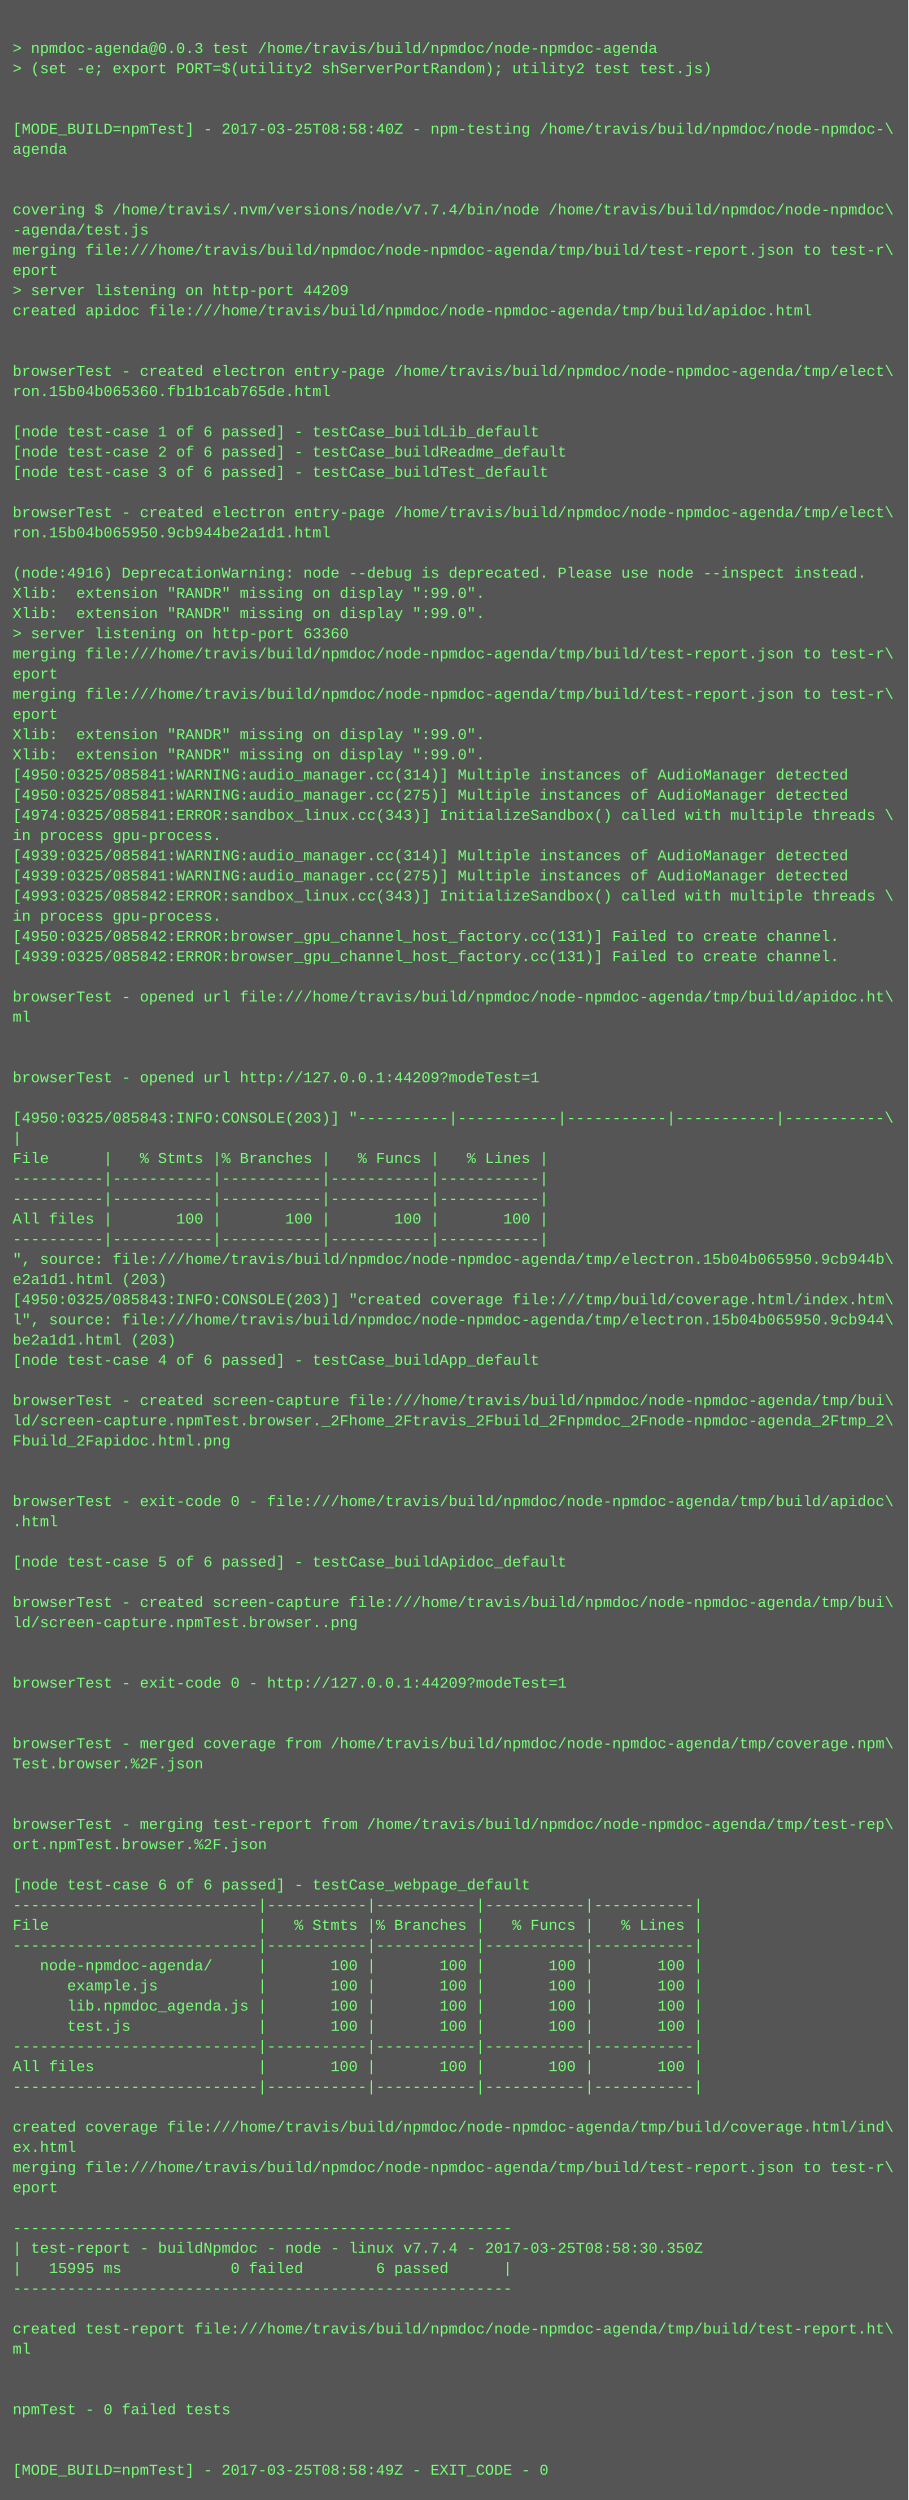
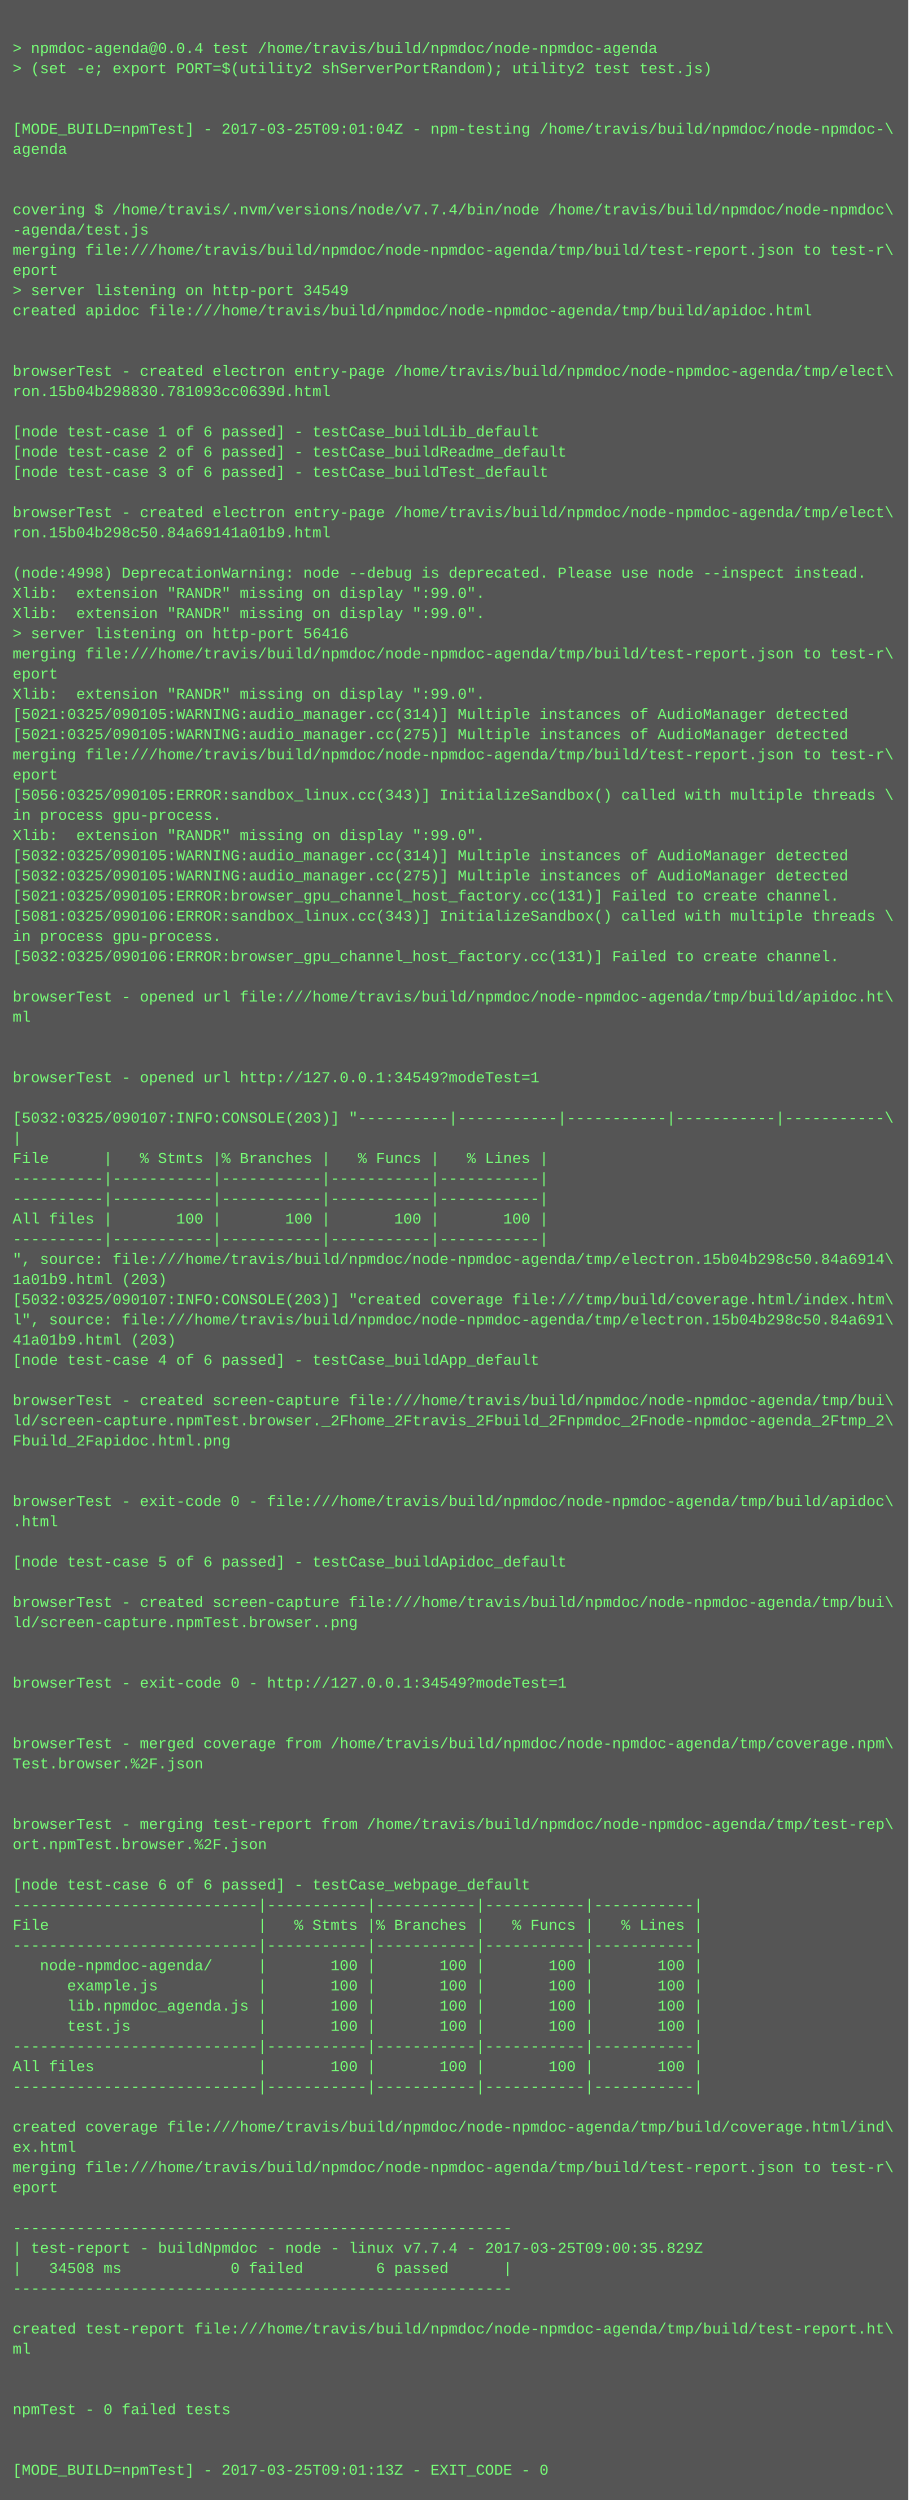
<svg xmlns="http://www.w3.org/2000/svg" height="1982" width="720">
  <rect height="1982" fill="#555" width="720" />
  <text fill="#7f7" font-family="Courier New" font-size="12" xml:space="preserve">
    <tspan x="10" y="26" />
-     <tspan x="10" y="42">&gt; npmdoc-agenda@0.0.3 test /home/travis/build/npmdoc/node-npmdoc-agenda</tspan>
+     <tspan x="10" y="42">&gt; npmdoc-agenda@0.0.4 test /home/travis/build/npmdoc/node-npmdoc-agenda</tspan>
    <tspan x="10" y="58">&gt; (set -e; export PORT=$(utility2 shServerPortRandom); utility2 test test.js)</tspan>
    <tspan x="10" y="74" />
    <tspan x="10" y="90" />
-     <tspan x="10" y="106">[MODE_BUILD=npmTest] - 2017-03-25T08:58:40Z - npm-testing /home/travis/build/npmdoc/node-npmdoc-\</tspan>
+     <tspan x="10" y="106">[MODE_BUILD=npmTest] - 2017-03-25T09:01:04Z - npm-testing /home/travis/build/npmdoc/node-npmdoc-\</tspan>
    <tspan x="10" y="122">agenda</tspan>
    <tspan x="10" y="138" />
    <tspan x="10" y="154" />
    <tspan x="10" y="170">covering $ /home/travis/.nvm/versions/node/v7.7.4/bin/node /home/travis/build/npmdoc/node-npmdoc\</tspan>
    <tspan x="10" y="186">-agenda/test.js</tspan>
    <tspan x="10" y="202">merging file:///home/travis/build/npmdoc/node-npmdoc-agenda/tmp/build/test-report.json to test-r\</tspan>
    <tspan x="10" y="218">eport</tspan>
-     <tspan x="10" y="234">&gt; server listening on http-port 44209</tspan>
+     <tspan x="10" y="234">&gt; server listening on http-port 34549</tspan>
    <tspan x="10" y="250">created apidoc file:///home/travis/build/npmdoc/node-npmdoc-agenda/tmp/build/apidoc.html</tspan>
    <tspan x="10" y="266" />
    <tspan x="10" y="282" />
    <tspan x="10" y="298">browserTest - created electron entry-page /home/travis/build/npmdoc/node-npmdoc-agenda/tmp/elect\</tspan>
-     <tspan x="10" y="314">ron.15b04b065360.fb1b1cab765de.html</tspan>
+     <tspan x="10" y="314">ron.15b04b298830.781093cc0639d.html</tspan>
    <tspan x="10" y="330" />
    <tspan x="10" y="346">[node test-case 1 of 6 passed] - testCase_buildLib_default</tspan>
    <tspan x="10" y="362">[node test-case 2 of 6 passed] - testCase_buildReadme_default</tspan>
    <tspan x="10" y="378">[node test-case 3 of 6 passed] - testCase_buildTest_default</tspan>
    <tspan x="10" y="394" />
    <tspan x="10" y="410">browserTest - created electron entry-page /home/travis/build/npmdoc/node-npmdoc-agenda/tmp/elect\</tspan>
-     <tspan x="10" y="426">ron.15b04b065950.9cb944be2a1d1.html</tspan>
+     <tspan x="10" y="426">ron.15b04b298c50.84a69141a01b9.html</tspan>
    <tspan x="10" y="442" />
-     <tspan x="10" y="458">(node:4916) DeprecationWarning: node --debug is deprecated. Please use node --inspect instead.</tspan>
+     <tspan x="10" y="458">(node:4998) DeprecationWarning: node --debug is deprecated. Please use node --inspect instead.</tspan>
    <tspan x="10" y="474">Xlib:  extension "RANDR" missing on display ":99.0".</tspan>
    <tspan x="10" y="490">Xlib:  extension "RANDR" missing on display ":99.0".</tspan>
-     <tspan x="10" y="506">&gt; server listening on http-port 63360</tspan>
+     <tspan x="10" y="506">&gt; server listening on http-port 56416</tspan>
    <tspan x="10" y="522">merging file:///home/travis/build/npmdoc/node-npmdoc-agenda/tmp/build/test-report.json to test-r\</tspan>
    <tspan x="10" y="538">eport</tspan>
-     <tspan x="10" y="554">merging file:///home/travis/build/npmdoc/node-npmdoc-agenda/tmp/build/test-report.json to test-r\</tspan>
-     <tspan x="10" y="570">eport</tspan>
-     <tspan x="10" y="586">Xlib:  extension "RANDR" missing on display ":99.0".</tspan>
-     <tspan x="10" y="602">Xlib:  extension "RANDR" missing on display ":99.0".</tspan>
-     <tspan x="10" y="618">[4950:0325/085841:WARNING:audio_manager.cc(314)] Multiple instances of AudioManager detected</tspan>
-     <tspan x="10" y="634">[4950:0325/085841:WARNING:audio_manager.cc(275)] Multiple instances of AudioManager detected</tspan>
-     <tspan x="10" y="650">[4974:0325/085841:ERROR:sandbox_linux.cc(343)] InitializeSandbox() called with multiple threads \</tspan>
-     <tspan x="10" y="666">in process gpu-process. </tspan>
-     <tspan x="10" y="682">[4939:0325/085841:WARNING:audio_manager.cc(314)] Multiple instances of AudioManager detected</tspan>
-     <tspan x="10" y="698">[4939:0325/085841:WARNING:audio_manager.cc(275)] Multiple instances of AudioManager detected</tspan>
-     <tspan x="10" y="714">[4993:0325/085842:ERROR:sandbox_linux.cc(343)] InitializeSandbox() called with multiple threads \</tspan>
-     <tspan x="10" y="730">in process gpu-process. </tspan>
-     <tspan x="10" y="746">[4950:0325/085842:ERROR:browser_gpu_channel_host_factory.cc(131)] Failed to create channel.</tspan>
-     <tspan x="10" y="762">[4939:0325/085842:ERROR:browser_gpu_channel_host_factory.cc(131)] Failed to create channel.</tspan>
+     <tspan x="10" y="554">Xlib:  extension "RANDR" missing on display ":99.0".</tspan>
+     <tspan x="10" y="570">[5021:0325/090105:WARNING:audio_manager.cc(314)] Multiple instances of AudioManager detected</tspan>
+     <tspan x="10" y="586">[5021:0325/090105:WARNING:audio_manager.cc(275)] Multiple instances of AudioManager detected</tspan>
+     <tspan x="10" y="602">merging file:///home/travis/build/npmdoc/node-npmdoc-agenda/tmp/build/test-report.json to test-r\</tspan>
+     <tspan x="10" y="618">eport</tspan>
+     <tspan x="10" y="634">[5056:0325/090105:ERROR:sandbox_linux.cc(343)] InitializeSandbox() called with multiple threads \</tspan>
+     <tspan x="10" y="650">in process gpu-process. </tspan>
+     <tspan x="10" y="666">Xlib:  extension "RANDR" missing on display ":99.0".</tspan>
+     <tspan x="10" y="682">[5032:0325/090105:WARNING:audio_manager.cc(314)] Multiple instances of AudioManager detected</tspan>
+     <tspan x="10" y="698">[5032:0325/090105:WARNING:audio_manager.cc(275)] Multiple instances of AudioManager detected</tspan>
+     <tspan x="10" y="714">[5021:0325/090105:ERROR:browser_gpu_channel_host_factory.cc(131)] Failed to create channel.</tspan>
+     <tspan x="10" y="730">[5081:0325/090106:ERROR:sandbox_linux.cc(343)] InitializeSandbox() called with multiple threads \</tspan>
+     <tspan x="10" y="746">in process gpu-process. </tspan>
+     <tspan x="10" y="762">[5032:0325/090106:ERROR:browser_gpu_channel_host_factory.cc(131)] Failed to create channel.</tspan>
    <tspan x="10" y="778" />
    <tspan x="10" y="794">browserTest - opened url file:///home/travis/build/npmdoc/node-npmdoc-agenda/tmp/build/apidoc.ht\</tspan>
    <tspan x="10" y="810">ml</tspan>
    <tspan x="10" y="826" />
    <tspan x="10" y="842" />
-     <tspan x="10" y="858">browserTest - opened url http://127.0.0.1:44209?modeTest=1</tspan>
+     <tspan x="10" y="858">browserTest - opened url http://127.0.0.1:34549?modeTest=1</tspan>
    <tspan x="10" y="874" />
-     <tspan x="10" y="890">[4950:0325/085843:INFO:CONSOLE(203)] "----------|-----------|-----------|-----------|-----------\</tspan>
+     <tspan x="10" y="890">[5032:0325/090107:INFO:CONSOLE(203)] "----------|-----------|-----------|-----------|-----------\</tspan>
    <tspan x="10" y="906">|</tspan>
    <tspan x="10" y="922">File      |   % Stmts |% Branches |   % Funcs |   % Lines |</tspan>
    <tspan x="10" y="938">----------|-----------|-----------|-----------|-----------|</tspan>
    <tspan x="10" y="954">----------|-----------|-----------|-----------|-----------|</tspan>
    <tspan x="10" y="970">All files |       100 |       100 |       100 |       100 |</tspan>
    <tspan x="10" y="986">----------|-----------|-----------|-----------|-----------|</tspan>
-     <tspan x="10" y="1002">", source: file:///home/travis/build/npmdoc/node-npmdoc-agenda/tmp/electron.15b04b065950.9cb944b\</tspan>
-     <tspan x="10" y="1018">e2a1d1.html (203)</tspan>
-     <tspan x="10" y="1034">[4950:0325/085843:INFO:CONSOLE(203)] "created coverage file:///tmp/build/coverage.html/index.htm\</tspan>
-     <tspan x="10" y="1050">l", source: file:///home/travis/build/npmdoc/node-npmdoc-agenda/tmp/electron.15b04b065950.9cb944\</tspan>
-     <tspan x="10" y="1066">be2a1d1.html (203)</tspan>
+     <tspan x="10" y="1002">", source: file:///home/travis/build/npmdoc/node-npmdoc-agenda/tmp/electron.15b04b298c50.84a6914\</tspan>
+     <tspan x="10" y="1018">1a01b9.html (203)</tspan>
+     <tspan x="10" y="1034">[5032:0325/090107:INFO:CONSOLE(203)] "created coverage file:///tmp/build/coverage.html/index.htm\</tspan>
+     <tspan x="10" y="1050">l", source: file:///home/travis/build/npmdoc/node-npmdoc-agenda/tmp/electron.15b04b298c50.84a691\</tspan>
+     <tspan x="10" y="1066">41a01b9.html (203)</tspan>
    <tspan x="10" y="1082">[node test-case 4 of 6 passed] - testCase_buildApp_default</tspan>
    <tspan x="10" y="1098" />
    <tspan x="10" y="1114">browserTest - created screen-capture file:///home/travis/build/npmdoc/node-npmdoc-agenda/tmp/bui\</tspan>
    <tspan x="10" y="1130">ld/screen-capture.npmTest.browser._2Fhome_2Ftravis_2Fbuild_2Fnpmdoc_2Fnode-npmdoc-agenda_2Ftmp_2\</tspan>
    <tspan x="10" y="1146">Fbuild_2Fapidoc.html.png</tspan>
    <tspan x="10" y="1162" />
    <tspan x="10" y="1178" />
    <tspan x="10" y="1194">browserTest - exit-code 0 - file:///home/travis/build/npmdoc/node-npmdoc-agenda/tmp/build/apidoc\</tspan>
    <tspan x="10" y="1210">.html</tspan>
    <tspan x="10" y="1226" />
    <tspan x="10" y="1242">[node test-case 5 of 6 passed] - testCase_buildApidoc_default</tspan>
    <tspan x="10" y="1258" />
    <tspan x="10" y="1274">browserTest - created screen-capture file:///home/travis/build/npmdoc/node-npmdoc-agenda/tmp/bui\</tspan>
    <tspan x="10" y="1290">ld/screen-capture.npmTest.browser..png</tspan>
    <tspan x="10" y="1306" />
    <tspan x="10" y="1322" />
-     <tspan x="10" y="1338">browserTest - exit-code 0 - http://127.0.0.1:44209?modeTest=1</tspan>
+     <tspan x="10" y="1338">browserTest - exit-code 0 - http://127.0.0.1:34549?modeTest=1</tspan>
    <tspan x="10" y="1354" />
    <tspan x="10" y="1370" />
    <tspan x="10" y="1386">browserTest - merged coverage from /home/travis/build/npmdoc/node-npmdoc-agenda/tmp/coverage.npm\</tspan>
    <tspan x="10" y="1402">Test.browser.%2F.json</tspan>
    <tspan x="10" y="1418" />
    <tspan x="10" y="1434" />
    <tspan x="10" y="1450">browserTest - merging test-report from /home/travis/build/npmdoc/node-npmdoc-agenda/tmp/test-rep\</tspan>
    <tspan x="10" y="1466">ort.npmTest.browser.%2F.json</tspan>
    <tspan x="10" y="1482" />
    <tspan x="10" y="1498">[node test-case 6 of 6 passed] - testCase_webpage_default</tspan>
    <tspan x="10" y="1514">---------------------------|-----------|-----------|-----------|-----------|</tspan>
    <tspan x="10" y="1530">File                       |   % Stmts |% Branches |   % Funcs |   % Lines |</tspan>
    <tspan x="10" y="1546">---------------------------|-----------|-----------|-----------|-----------|</tspan>
    <tspan x="10" y="1562">   node-npmdoc-agenda/     |       100 |       100 |       100 |       100 |</tspan>
    <tspan x="10" y="1578">      example.js           |       100 |       100 |       100 |       100 |</tspan>
    <tspan x="10" y="1594">      lib.npmdoc_agenda.js |       100 |       100 |       100 |       100 |</tspan>
    <tspan x="10" y="1610">      test.js              |       100 |       100 |       100 |       100 |</tspan>
    <tspan x="10" y="1626">---------------------------|-----------|-----------|-----------|-----------|</tspan>
    <tspan x="10" y="1642">All files                  |       100 |       100 |       100 |       100 |</tspan>
    <tspan x="10" y="1658">---------------------------|-----------|-----------|-----------|-----------|</tspan>
    <tspan x="10" y="1674" />
    <tspan x="10" y="1690">created coverage file:///home/travis/build/npmdoc/node-npmdoc-agenda/tmp/build/coverage.html/ind\</tspan>
    <tspan x="10" y="1706">ex.html</tspan>
    <tspan x="10" y="1722">merging file:///home/travis/build/npmdoc/node-npmdoc-agenda/tmp/build/test-report.json to test-r\</tspan>
    <tspan x="10" y="1738">eport</tspan>
    <tspan x="10" y="1754" />
    <tspan x="10" y="1770">-------------------------------------------------------</tspan>
-     <tspan x="10" y="1786">| test-report - buildNpmdoc - node - linux v7.7.4 - 2017-03-25T08:58:30.350Z</tspan>
-     <tspan x="10" y="1802">|   15995 ms            0 failed        6 passed      |</tspan>
+     <tspan x="10" y="1786">| test-report - buildNpmdoc - node - linux v7.7.4 - 2017-03-25T09:00:35.829Z</tspan>
+     <tspan x="10" y="1802">|   34508 ms            0 failed        6 passed      |</tspan>
    <tspan x="10" y="1818">-------------------------------------------------------</tspan>
    <tspan x="10" y="1834" />
    <tspan x="10" y="1850">created test-report file:///home/travis/build/npmdoc/node-npmdoc-agenda/tmp/build/test-report.ht\</tspan>
    <tspan x="10" y="1866">ml</tspan>
    <tspan x="10" y="1882" />
    <tspan x="10" y="1898" />
    <tspan x="10" y="1914">npmTest - 0 failed tests</tspan>
    <tspan x="10" y="1930" />
    <tspan x="10" y="1946" />
-     <tspan x="10" y="1962">[MODE_BUILD=npmTest] - 2017-03-25T08:58:49Z - EXIT_CODE - 0</tspan>
+     <tspan x="10" y="1962">[MODE_BUILD=npmTest] - 2017-03-25T09:01:13Z - EXIT_CODE - 0</tspan>
  </text>
</svg>
